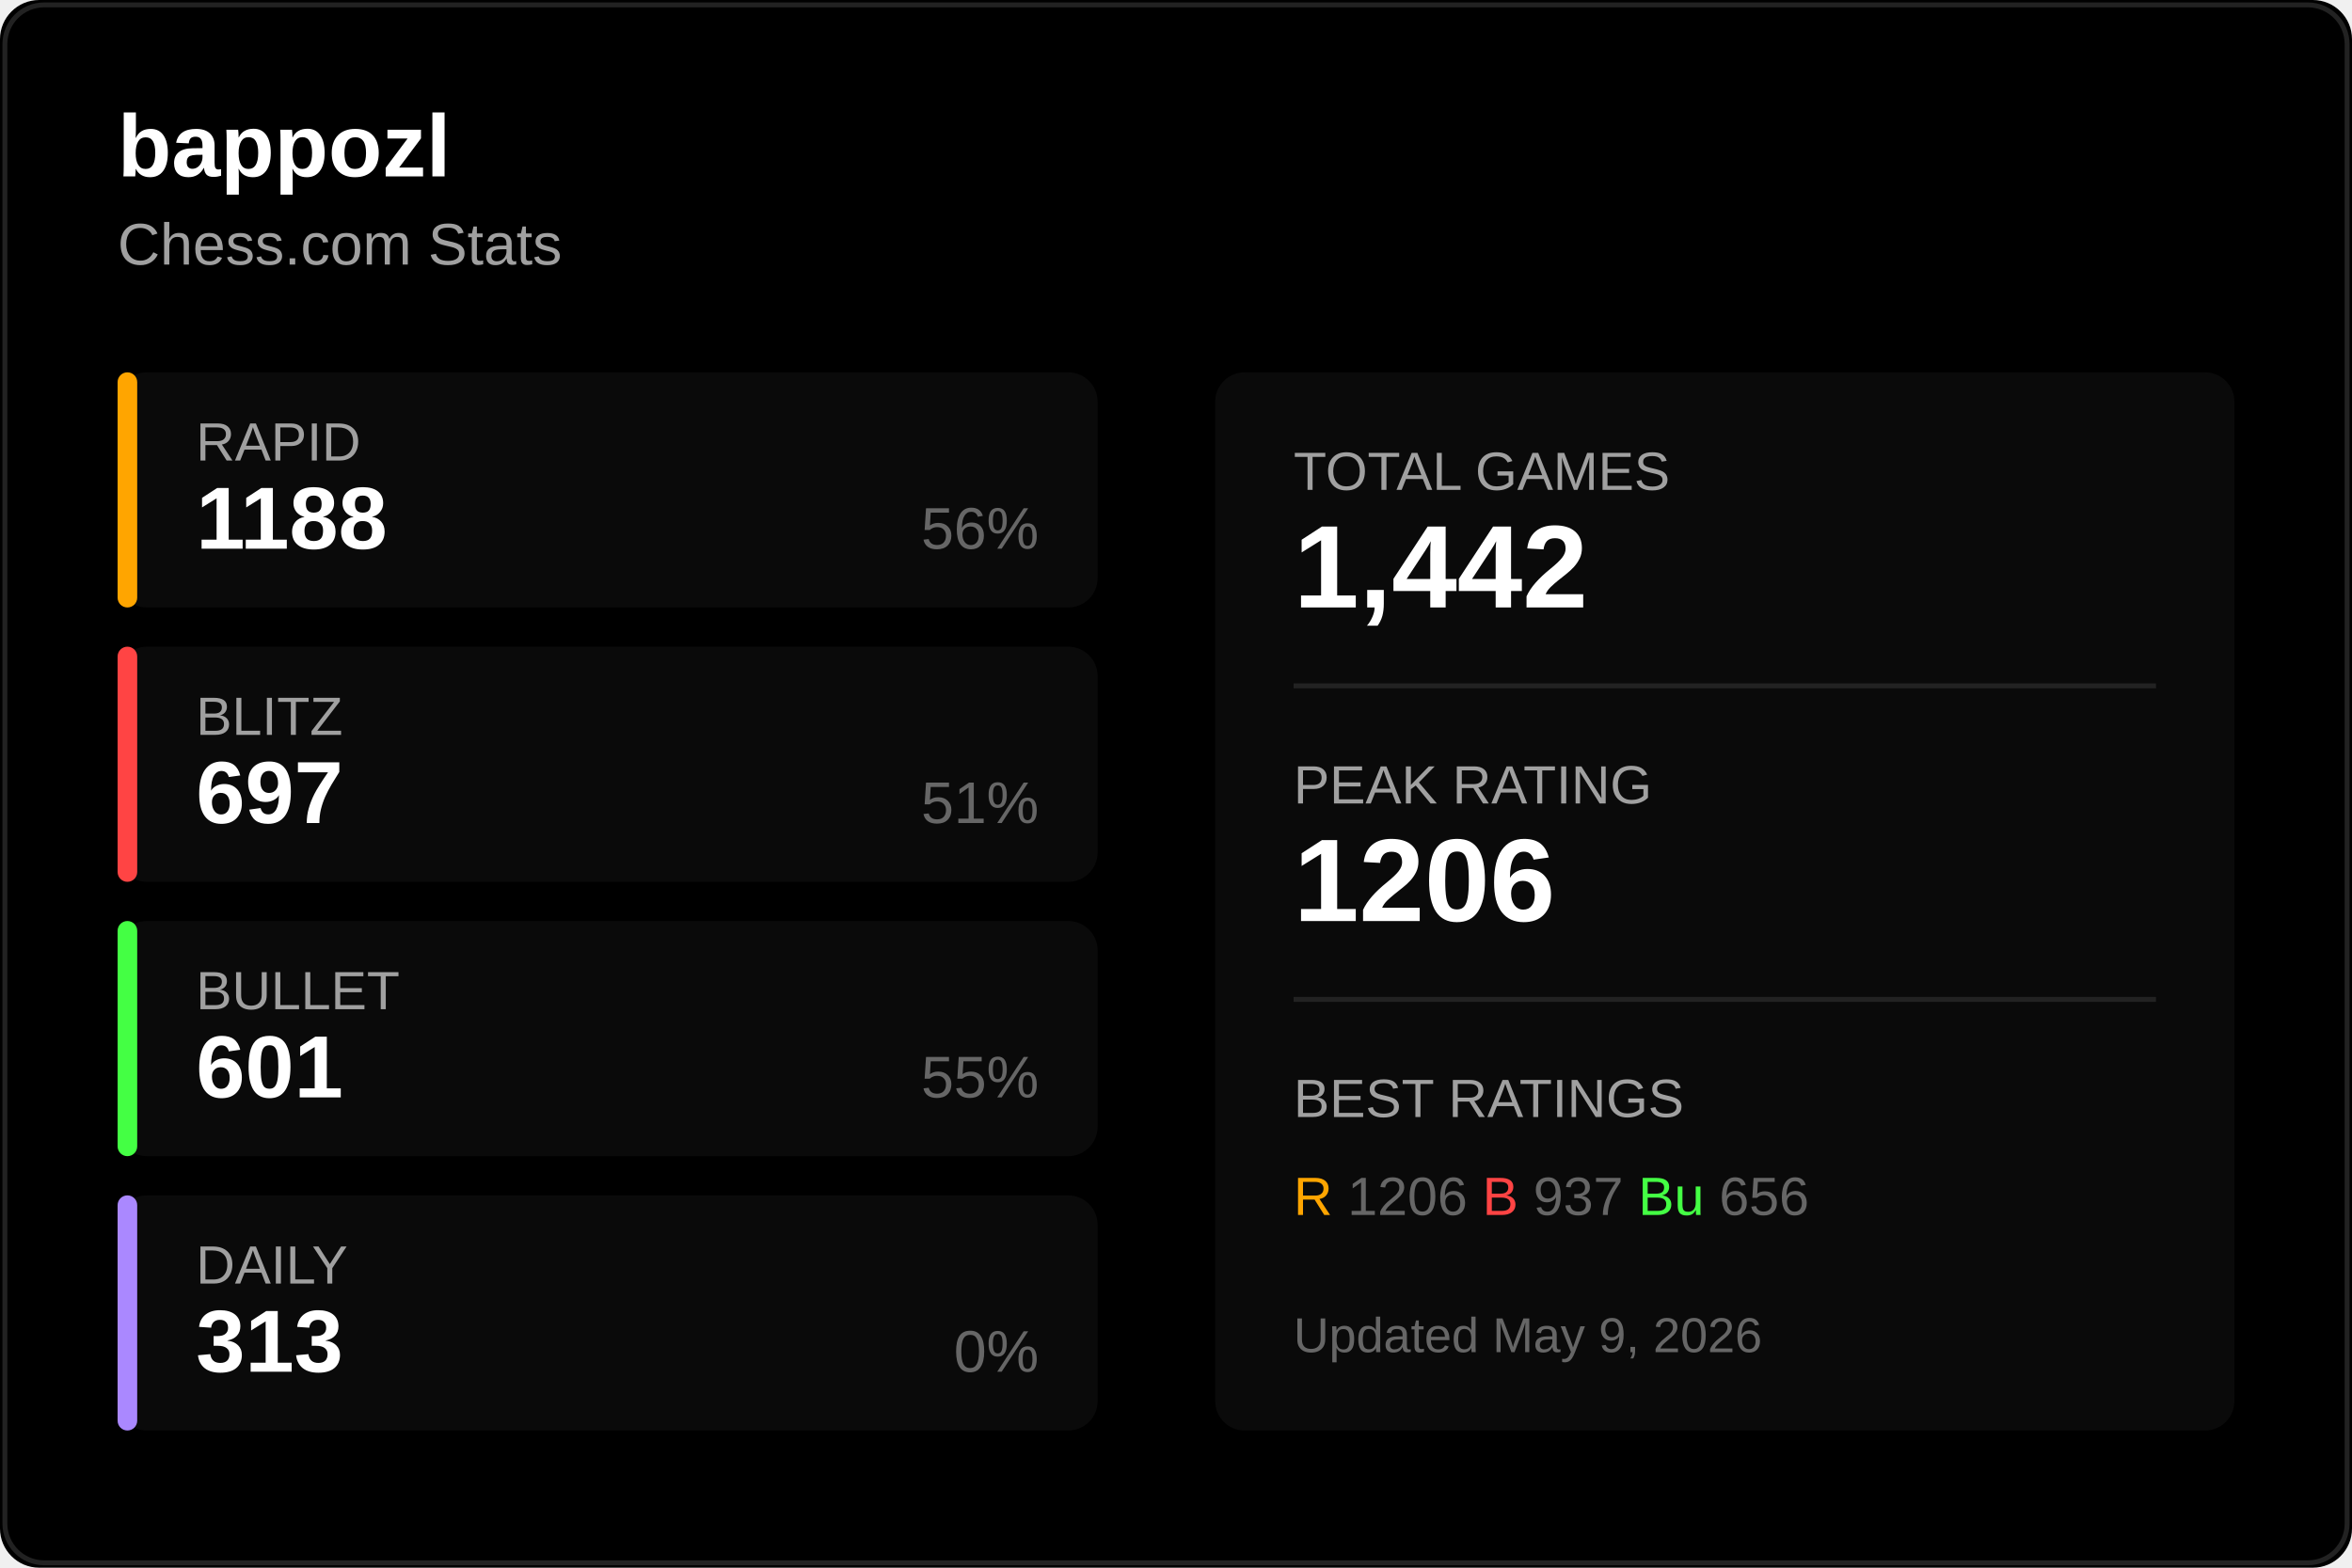
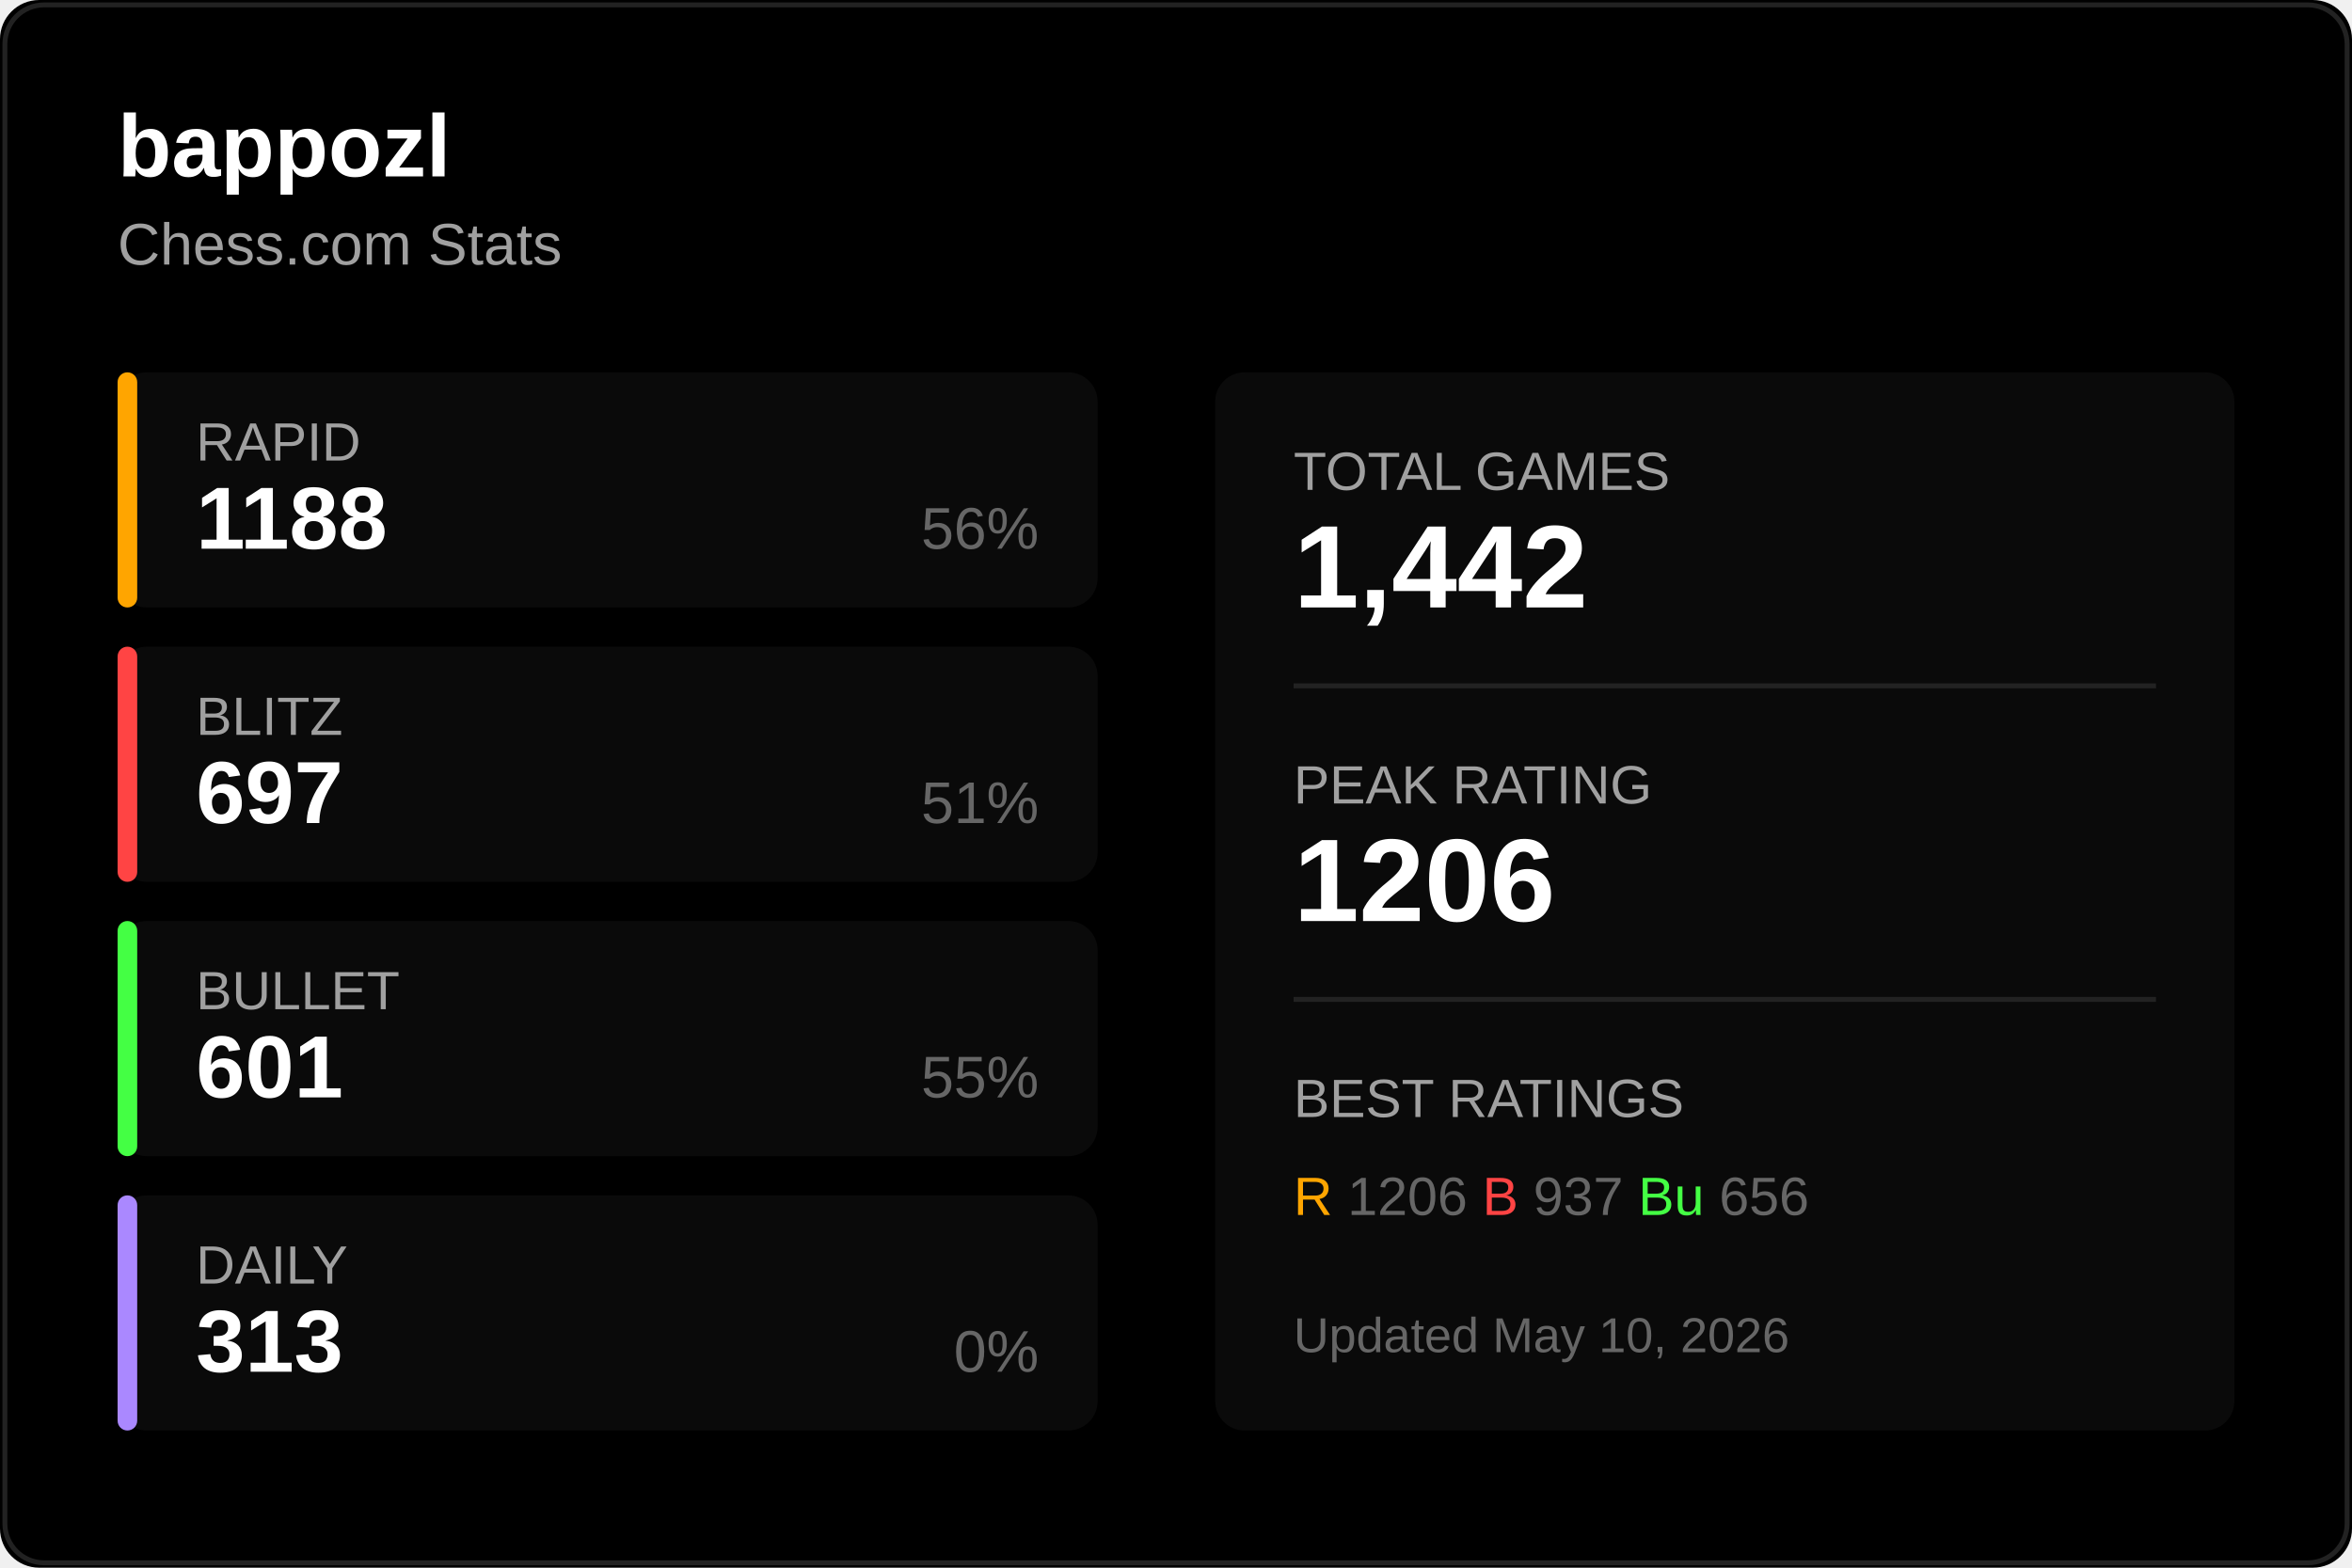
<svg xmlns="http://www.w3.org/2000/svg" width="480" height="320">
  <rect width="480" height="320" fill="#000000" rx="8" />
  <rect x="1" y="1" width="478" height="318" fill="none" stroke="#222222" rx="8" />
  <text x="24" y="36" fill="#ffffff" font-size="18" font-weight="600" font-family="Segoe UI, Arial, sans-serif">
    bappozl
  </text>
  <text x="24" y="54" fill="#a0a0a0" font-size="12" font-family="Segoe UI, Arial, sans-serif">
    Chess.com Stats
  </text>
  <g transform="translate(24, 76)">
    <rect width="200" height="48" fill="#0a0a0a" rx="6" />
    <rect width="4" height="48" fill="#ffa500" rx="2" />
    <text x="16" y="18" fill="#a0a0a0" font-size="11" font-family="Segoe UI, Arial, sans-serif">RAPID</text>
    <text x="16" y="36" fill="#ffffff" font-size="18" font-weight="600" font-family="Segoe UI, Arial, sans-serif">1188</text>
    <text x="188" y="36" fill="#666666" font-size="12" font-family="Segoe UI, Arial, sans-serif" text-anchor="end">56%</text>
  </g>
  <g transform="translate(24, 132)">
    <rect width="200" height="48" fill="#0a0a0a" rx="6" />
    <rect width="4" height="48" fill="#ff4444" rx="2" />
    <text x="16" y="18" fill="#a0a0a0" font-size="11" font-family="Segoe UI, Arial, sans-serif">BLITZ</text>
    <text x="16" y="36" fill="#ffffff" font-size="18" font-weight="600" font-family="Segoe UI, Arial, sans-serif">697</text>
    <text x="188" y="36" fill="#666666" font-size="12" font-family="Segoe UI, Arial, sans-serif" text-anchor="end">51%</text>
  </g>
  <g transform="translate(24, 188)">
    <rect width="200" height="48" fill="#0a0a0a" rx="6" />
    <rect width="4" height="48" fill="#44ff44" rx="2" />
    <text x="16" y="18" fill="#a0a0a0" font-size="11" font-family="Segoe UI, Arial, sans-serif">BULLET</text>
    <text x="16" y="36" fill="#ffffff" font-size="18" font-weight="600" font-family="Segoe UI, Arial, sans-serif">601</text>
    <text x="188" y="36" fill="#666666" font-size="12" font-family="Segoe UI, Arial, sans-serif" text-anchor="end">55%</text>
  </g>
  <g transform="translate(24, 244)">
    <rect width="200" height="48" fill="#0a0a0a" rx="6" />
    <rect width="4" height="48" fill="#aa88ff" rx="2" />
    <text x="16" y="18" fill="#a0a0a0" font-size="11" font-family="Segoe UI, Arial, sans-serif">DAILY</text>
    <text x="16" y="36" fill="#ffffff" font-size="18" font-weight="600" font-family="Segoe UI, Arial, sans-serif">313</text>
    <text x="188" y="36" fill="#666666" font-size="12" font-family="Segoe UI, Arial, sans-serif" text-anchor="end">0%</text>
  </g>
  <g transform="translate(248, 76)">
    <rect width="208" height="216" fill="#0a0a0a" rx="6" />
    <text x="16" y="24" fill="#a0a0a0" font-size="11" font-family="Segoe UI, Arial, sans-serif">TOTAL GAMES</text>
    <text x="16" y="48" fill="#ffffff" font-size="24" font-weight="600" font-family="Segoe UI, Arial, sans-serif">1,442</text>
    <line x1="16" y1="64" x2="192" y2="64" stroke="#222222" />
    <text x="16" y="88" fill="#a0a0a0" font-size="11" font-family="Segoe UI, Arial, sans-serif">PEAK RATING</text>
    <text x="16" y="112" fill="#ffffff" font-size="24" font-weight="600" font-family="Segoe UI, Arial, sans-serif">1206</text>
    <line x1="16" y1="128" x2="192" y2="128" stroke="#222222" />
    <text x="16" y="152" fill="#a0a0a0" font-size="11" font-family="Segoe UI, Arial, sans-serif">BEST RATINGS</text>
    <text x="16" y="172" fill="#666666" font-size="11" font-family="Segoe UI, Arial, sans-serif">
      <tspan fill="#ffa500">R</tspan> 1206
      <tspan fill="#ff4444">B</tspan> 937
      <tspan fill="#44ff44">Bu</tspan> 656
    </text>
    <text x="16" y="200" fill="#666666" font-size="10" font-family="Segoe UI, Arial, sans-serif">
-       Updated May 9, 2026
+       Updated May 10, 2026
    </text>
  </g>
</svg>
